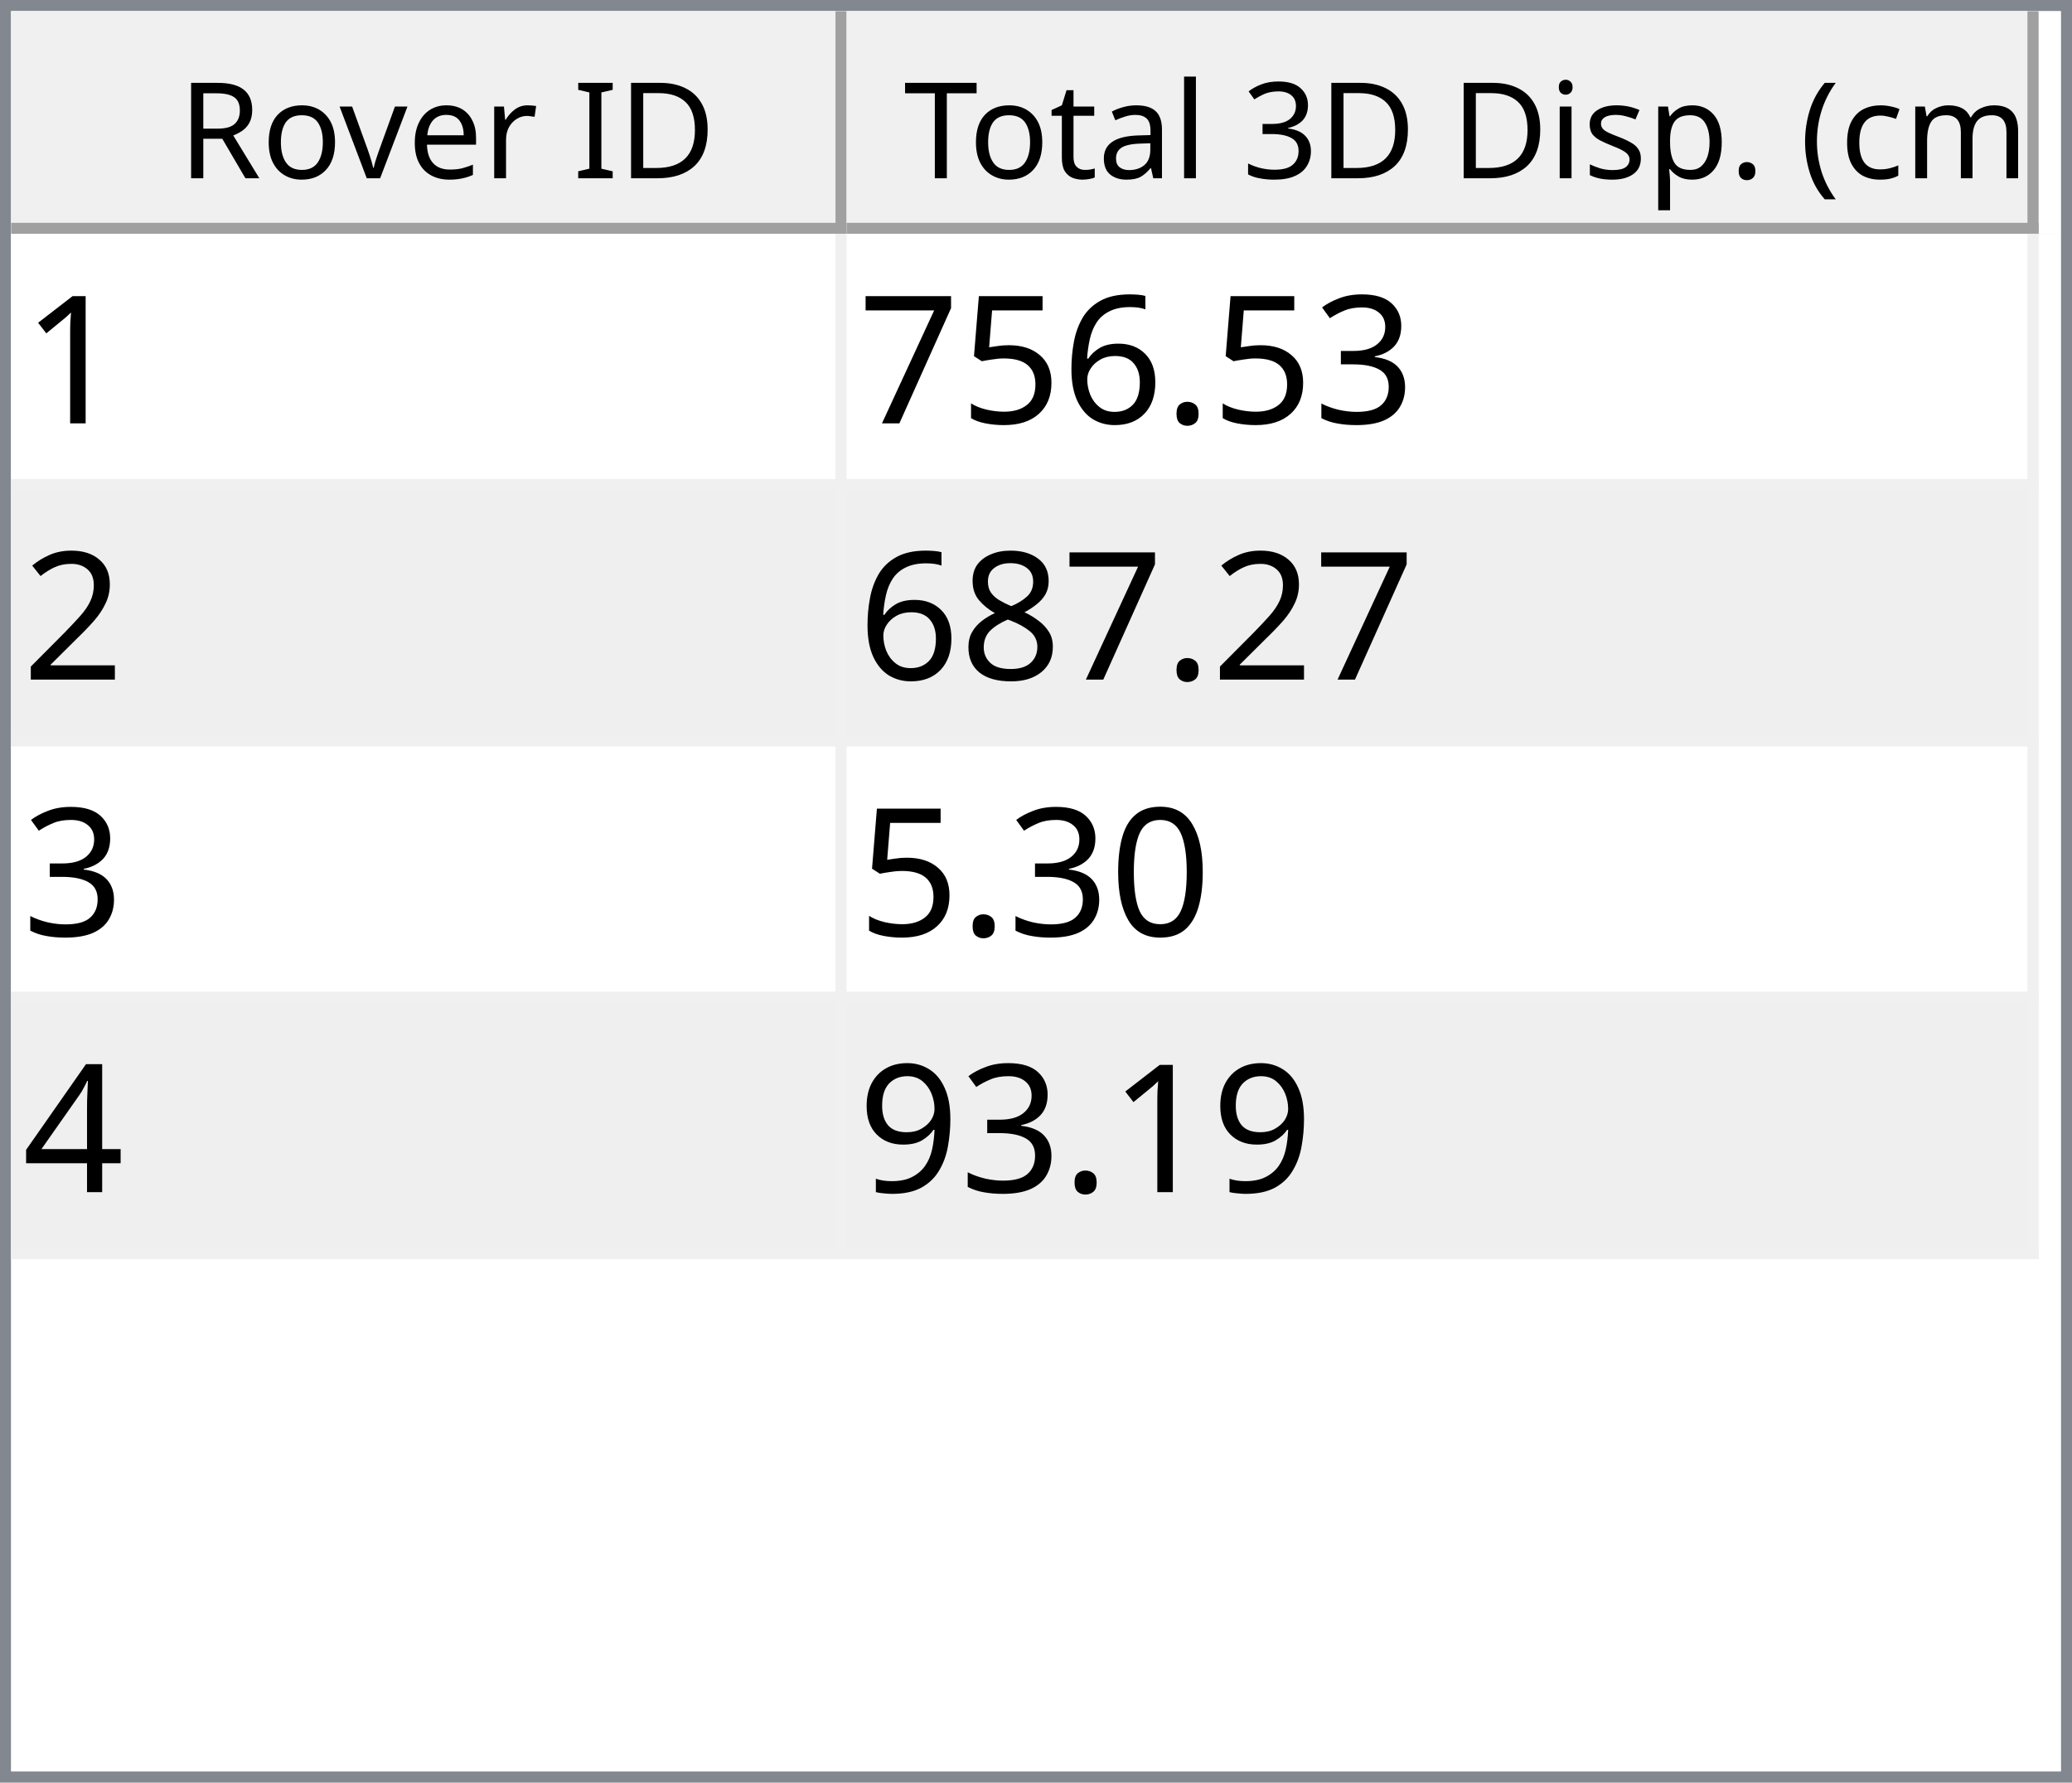
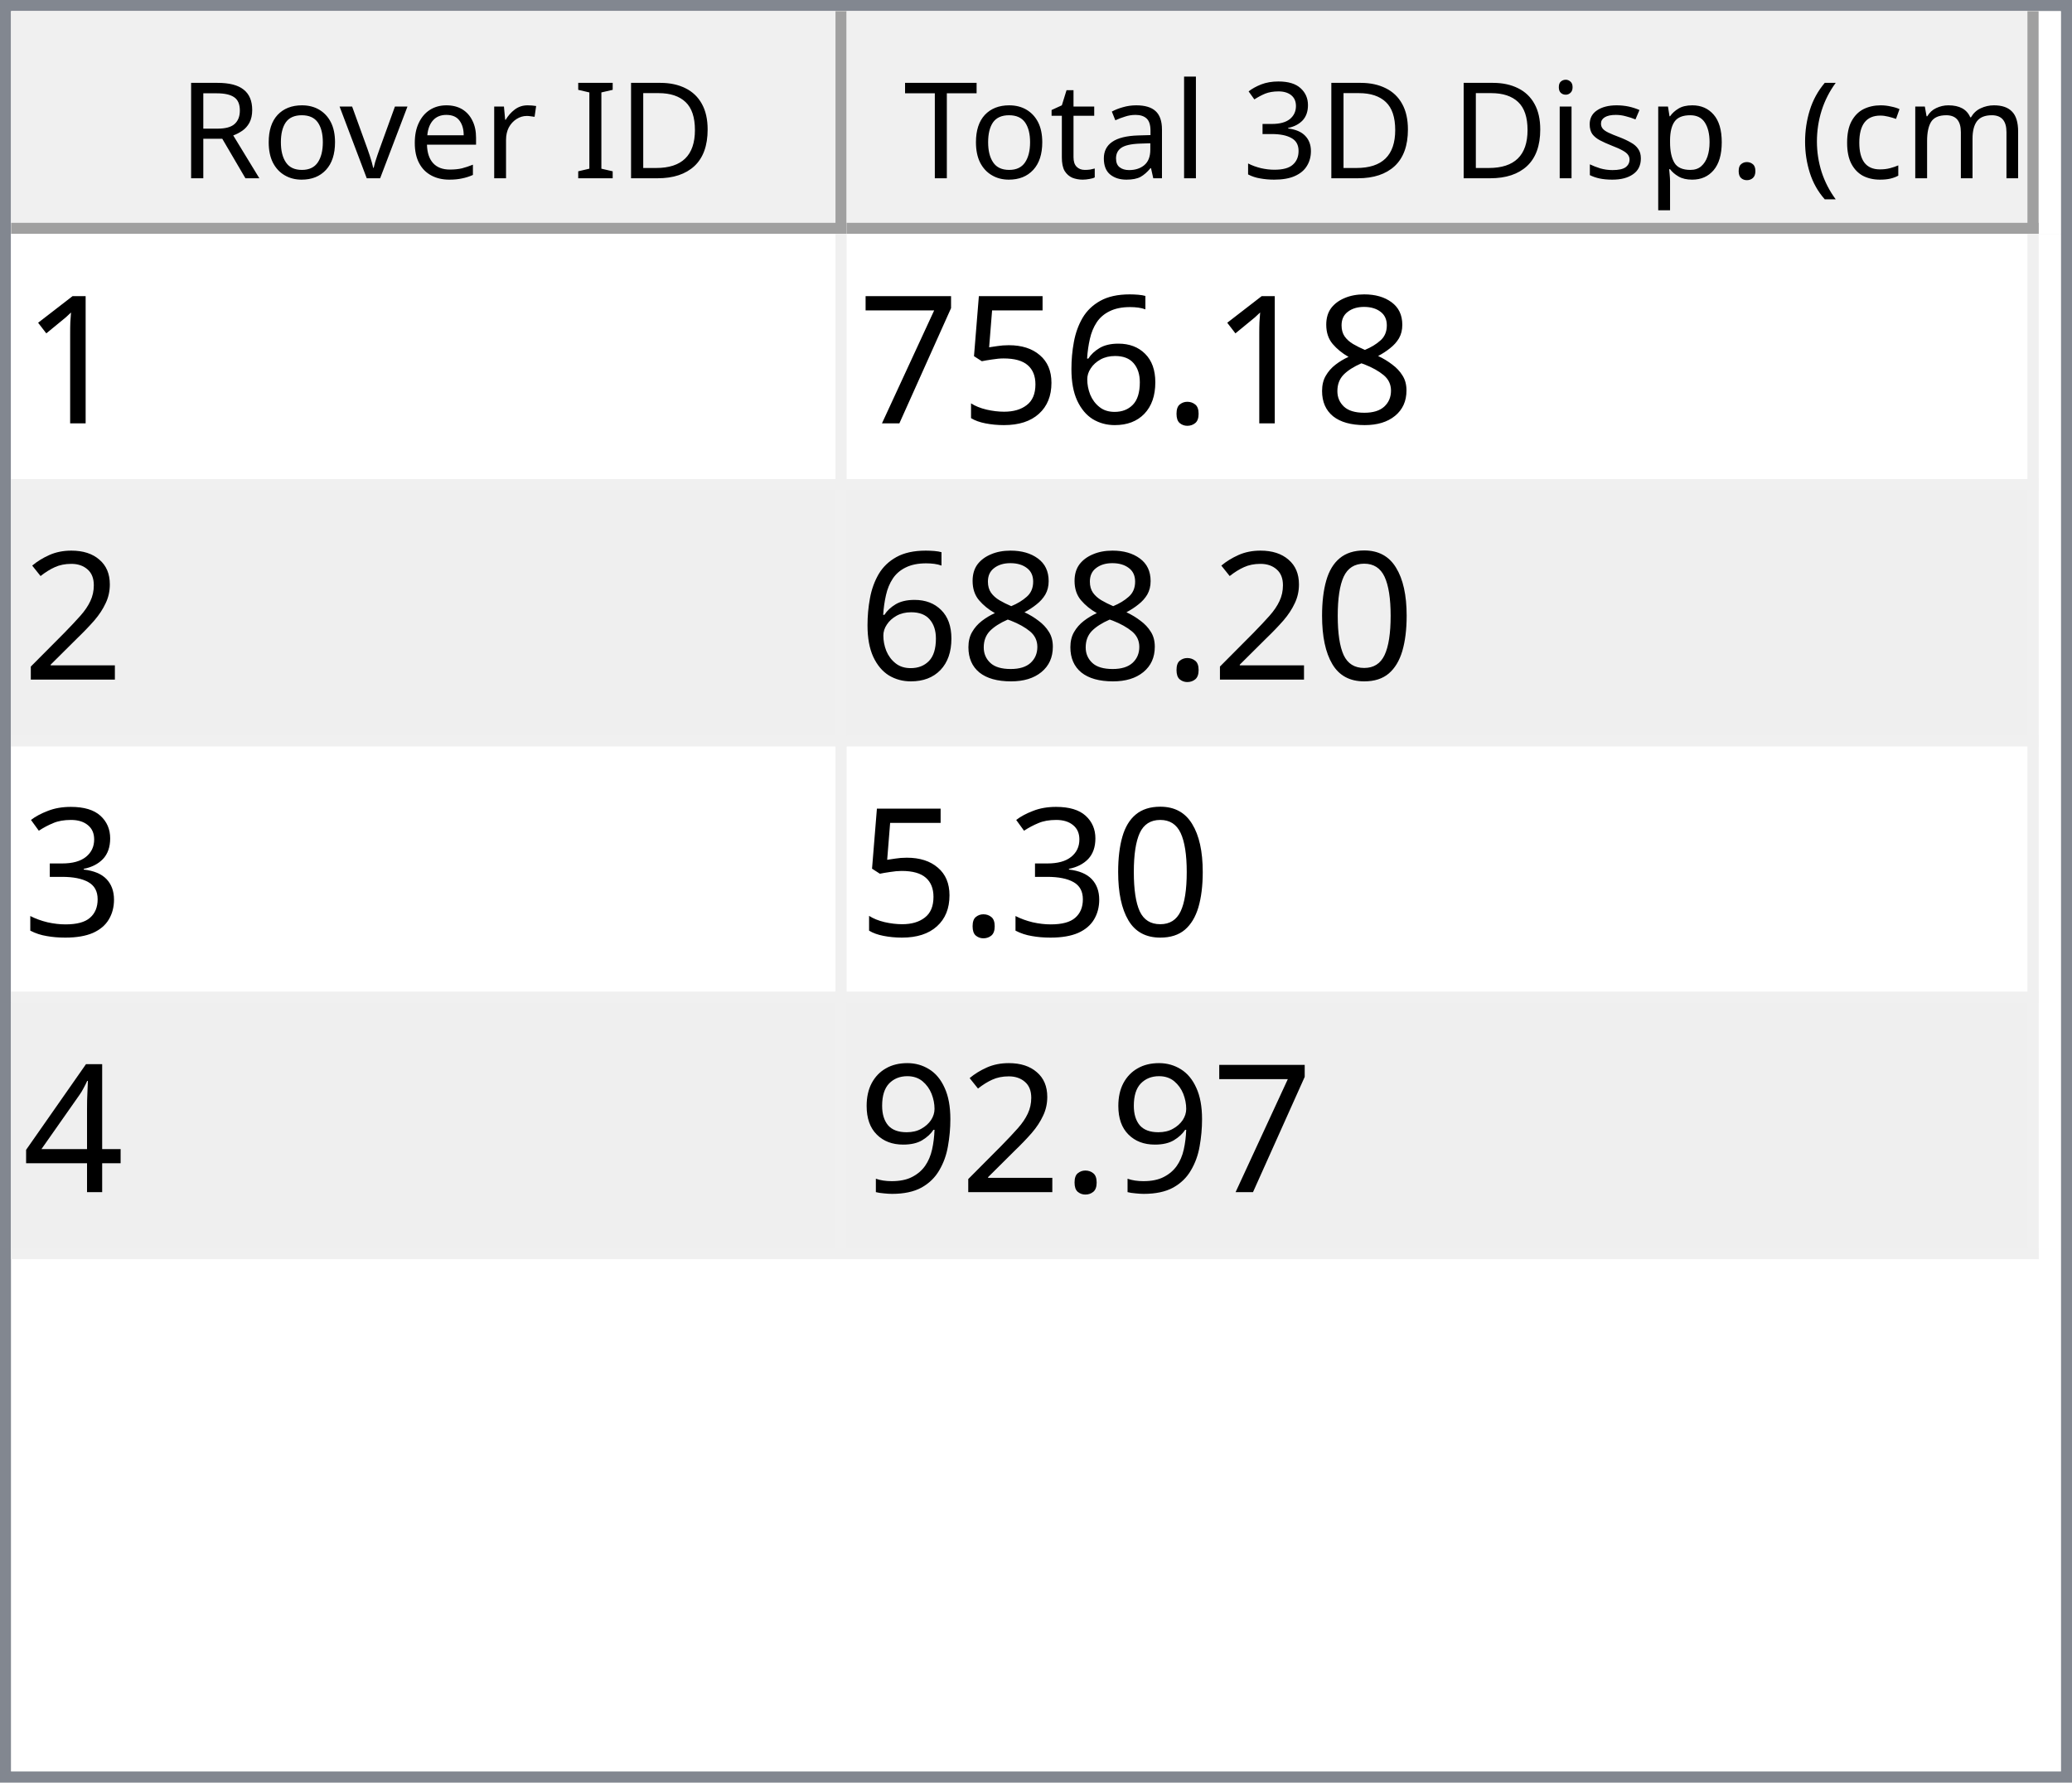
<svg xmlns="http://www.w3.org/2000/svg" style="fill-opacity:1; color-rendering:auto; color-interpolation:auto; text-rendering:auto; stroke:black; stroke-linecap:square; stroke-miterlimit:10; shape-rendering:auto; stroke-opacity:1; fill:black; stroke-dasharray:none; font-weight:normal; stroke-width:1; font-family:'Dialog'; font-style:normal; stroke-linejoin:miter; font-size:12px; stroke-dashoffset:0; image-rendering:auto;" width="186" height="160">
  <defs id="genericDefs" />
  <g>
    <defs id="defs1">
      <clipPath clipPathUnits="userSpaceOnUse" id="clipPath1">
        <path d="M0 0 L186 0 L186 160 L0 160 L0 0 Z" />
      </clipPath>
      <clipPath clipPathUnits="userSpaceOnUse" id="clipPath2">
        <path d="M0 0 L0 160 L186 160 L186 0 Z" />
      </clipPath>
      <clipPath clipPathUnits="userSpaceOnUse" id="clipPath3">
        <path d="M0 0 L0 20 L184 20 L184 0 Z" />
      </clipPath>
      <clipPath clipPathUnits="userSpaceOnUse" id="clipPath4">
        <path d="M0 0 L0 20 L75 20 L75 0 Z" />
      </clipPath>
      <clipPath clipPathUnits="userSpaceOnUse" id="clipPath5">
        <path d="M1 1 L1 19 L74 19 L74 1 Z" />
      </clipPath>
      <clipPath clipPathUnits="userSpaceOnUse" id="clipPath6">
        <path d="M0 0 L0 18 L73 18 L73 0 Z" />
      </clipPath>
      <clipPath clipPathUnits="userSpaceOnUse" id="clipPath7">
        <path d="M-0.5 -0.5 L-0.5 19.5 L74.5 19.5 L74.5 -0.5 Z" />
      </clipPath>
      <clipPath clipPathUnits="userSpaceOnUse" id="clipPath8">
        <path d="M0 0 L0 20 L107 20 L107 0 Z" />
      </clipPath>
      <clipPath clipPathUnits="userSpaceOnUse" id="clipPath9">
        <path d="M1 1 L1 19 L106 19 L106 1 Z" />
      </clipPath>
      <clipPath clipPathUnits="userSpaceOnUse" id="clipPath10">
        <path d="M0 0 L0 18 L105 18 L105 0 Z" />
      </clipPath>
      <clipPath clipPathUnits="userSpaceOnUse" id="clipPath11">
        <path d="M-0.5 -0.5 L-0.5 19.5 L106.5 19.5 L106.5 -0.5 Z" />
      </clipPath>
      <clipPath clipPathUnits="userSpaceOnUse" id="clipPath12">
        <path d="M0 0 L0 138 L184 138 L184 0 Z" />
      </clipPath>
      <clipPath clipPathUnits="userSpaceOnUse" id="clipPath13">
        <path d="M0 0 L0 92 L182 92 L182 0 Z" />
      </clipPath>
      <clipPath clipPathUnits="userSpaceOnUse" id="clipPath14">
        <path d="M-0.5 -0.5 L-0.5 91.5 L181.5 91.5 L181.5 -0.5 Z" />
      </clipPath>
      <clipPath clipPathUnits="userSpaceOnUse" id="clipPath15">
        <path d="M0 0 L0 22 L74 22 L74 0 Z" />
      </clipPath>
      <clipPath clipPathUnits="userSpaceOnUse" id="clipPath16">
        <path d="M0 0 L0 22 L106 22 L106 0 Z" />
      </clipPath>
      <font horiz-adv-x="64.551" id="font1">
        <font-face ascent="107.91" descent="25.098" units-per-em="100" style="font-style:normal; font-family:Segoe UI; font-weight:normal;" />
        <missing-glyph horiz-adv-x="64.551" d="M8.109 0 L8.109 68.266 L56.453 68.266 L56.453 0 L8.109 0 ZM15.328 7.234 L49.219 7.234 L49.219 61.031 L15.328 61.031 L15.328 7.234 Z" />
        <glyph unicode="D" horiz-adv-x="70.117" d="M9.188 0 L9.188 70.016 L28.516 70.016 Q65.531 70.016 65.531 35.891 Q65.531 19.672 55.25 9.836 Q44.969 0 27.734 0 L9.188 0 ZM17.391 62.594 L17.391 7.422 L27.828 7.422 Q41.609 7.422 49.273 14.797 Q56.938 22.172 56.938 35.688 Q56.938 62.594 28.328 62.594 L17.391 62.594 Z" />
        <glyph unicode="I" horiz-adv-x="26.611" d="M17.391 0 L9.188 0 L9.188 70.016 L17.391 70.016 L17.391 0 Z" />
        <glyph unicode=" " horiz-adv-x="27.393" d="" />
        <glyph unicode="r" horiz-adv-x="34.766" d="M34.188 41.891 Q32.078 43.5 28.125 43.5 Q23 43.5 19.555 38.672 Q16.109 33.844 16.109 25.484 L16.109 0 L8.109 0 L8.109 50 L16.109 50 L16.109 39.703 L16.312 39.703 Q18.016 44.969 21.531 47.922 Q25.047 50.875 29.391 50.875 Q32.516 50.875 34.188 50.203 L34.188 41.891 Z" />
        <glyph unicode="e" horiz-adv-x="52.295" d="M48.297 23 L12.984 23 Q13.188 14.656 17.484 10.109 Q21.781 5.562 29.297 5.562 Q37.75 5.562 44.828 11.141 L44.828 3.609 Q38.234 -1.172 27.391 -1.172 Q16.797 -1.172 10.742 5.641 Q4.688 12.453 4.688 24.812 Q4.688 36.469 11.305 43.82 Q17.922 51.172 27.734 51.172 Q37.547 51.172 42.922 44.828 Q48.297 38.484 48.297 27.203 L48.297 23 ZM40.094 29.781 Q40.047 36.719 36.75 40.578 Q33.453 44.438 27.594 44.438 Q21.922 44.438 17.969 40.383 Q14.016 36.328 13.094 29.781 L40.094 29.781 Z" />
        <glyph unicode="v" horiz-adv-x="47.9" d="M47.406 50 L27.484 0 L19.625 0 L0.688 50 L9.469 50 L22.172 13.672 Q23.578 9.672 23.922 6.688 L24.125 6.688 Q24.609 10.453 25.688 13.484 L38.969 50 L47.406 50 Z" />
        <glyph unicode="o" horiz-adv-x="58.594" d="M29 -1.172 Q17.922 -1.172 11.305 5.836 Q4.688 12.844 4.688 24.422 Q4.688 37.016 11.57 44.094 Q18.453 51.172 30.172 51.172 Q41.359 51.172 47.633 44.289 Q53.906 37.406 53.906 25.203 Q53.906 13.234 47.141 6.031 Q40.375 -1.172 29 -1.172 ZM29.594 44.438 Q21.875 44.438 17.383 39.188 Q12.891 33.938 12.891 24.703 Q12.891 15.828 17.43 10.695 Q21.969 5.562 29.594 5.562 Q37.359 5.562 41.531 10.594 Q45.703 15.625 45.703 24.906 Q45.703 34.281 41.531 39.359 Q37.359 44.438 29.594 44.438 Z" />
        <glyph unicode="R" horiz-adv-x="59.814" d="M59.375 0 L49.609 0 L37.891 19.625 Q36.281 22.359 34.766 24.289 Q33.25 26.219 31.664 27.438 Q30.078 28.656 28.25 29.219 Q26.422 29.781 24.125 29.781 L17.391 29.781 L17.391 0 L9.188 0 L9.188 70.016 L30.078 70.016 Q34.672 70.016 38.555 68.867 Q42.438 67.719 45.289 65.375 Q48.141 63.031 49.758 59.547 Q51.375 56.062 51.375 51.375 Q51.375 47.703 50.273 44.656 Q49.172 41.609 47.148 39.211 Q45.125 36.812 42.266 35.133 Q39.406 33.453 35.844 32.516 L35.844 32.328 Q37.594 31.547 38.891 30.547 Q40.188 29.547 41.359 28.18 Q42.531 26.812 43.68 25.078 Q44.828 23.344 46.234 21.047 L59.375 0 ZM17.391 62.594 L17.391 37.203 L28.516 37.203 Q31.594 37.203 34.203 38.133 Q36.812 39.062 38.719 40.797 Q40.625 42.531 41.703 45.047 Q42.781 47.562 42.781 50.688 Q42.781 56.297 39.141 59.445 Q35.5 62.594 28.609 62.594 L17.391 62.594 Z" />
        <glyph unicode=")" horiz-adv-x="30.176" d="M8.297 -15.922 L1.172 -15.922 Q16.406 2.344 16.406 26.812 Q16.406 51.469 1.078 70.016 L8.297 70.016 Q23.531 52.156 23.531 26.703 Q23.531 1.375 8.297 -15.922 Z" />
        <glyph unicode="m" horiz-adv-x="86.133" d="M79.109 0 L71.094 0 L71.094 28.719 Q71.094 37.016 68.531 40.727 Q65.969 44.438 59.906 44.438 Q54.781 44.438 51.195 39.75 Q47.609 35.062 47.609 28.516 L47.609 0 L39.594 0 L39.594 29.688 Q39.594 44.438 28.219 44.438 Q22.953 44.438 19.531 40.016 Q16.109 35.594 16.109 28.516 L16.109 0 L8.109 0 L8.109 50 L16.109 50 L16.109 42.094 L16.312 42.094 Q21.625 51.172 31.844 51.172 Q36.969 51.172 40.773 48.312 Q44.578 45.453 46 40.828 Q51.562 51.172 62.594 51.172 Q79.109 51.172 79.109 30.812 L79.109 0 Z" />
        <glyph unicode="c" horiz-adv-x="46.191" d="M42.188 2.297 Q36.422 -1.172 28.516 -1.172 Q17.828 -1.172 11.258 5.789 Q4.688 12.75 4.688 23.828 Q4.688 36.188 11.766 43.68 Q18.844 51.172 30.672 51.172 Q37.25 51.172 42.281 48.734 L42.281 40.531 Q36.719 44.438 30.375 44.438 Q22.703 44.438 17.797 38.945 Q12.891 33.453 12.891 24.516 Q12.891 15.719 17.508 10.641 Q22.125 5.562 29.891 5.562 Q36.422 5.562 42.188 9.906 L42.188 2.297 Z" />
        <glyph unicode="(" horiz-adv-x="30.176" d="M29.109 -15.922 L21.969 -15.922 Q6.844 1.375 6.844 26.703 Q6.844 52.156 21.969 70.016 L29.203 70.016 Q13.875 51.469 13.875 26.812 Q13.875 2.344 29.109 -15.922 Z" />
        <glyph unicode="." horiz-adv-x="21.68" d="M10.891 -1.078 Q8.641 -1.078 7.055 0.539 Q5.469 2.156 5.469 4.391 Q5.469 6.641 7.055 8.273 Q8.641 9.906 10.891 9.906 Q13.188 9.906 14.797 8.273 Q16.406 6.641 16.406 4.391 Q16.406 2.156 14.797 0.539 Q13.188 -1.078 10.891 -1.078 Z" />
        <glyph unicode="p" horiz-adv-x="58.789" d="M16.312 7.234 L16.109 7.234 L16.109 -23 L8.109 -23 L8.109 50 L16.109 50 L16.109 41.219 L16.312 41.219 Q22.219 51.172 33.594 51.172 Q43.266 51.172 48.688 44.461 Q54.109 37.75 54.109 26.469 Q54.109 13.922 48 6.375 Q41.891 -1.172 31.297 -1.172 Q21.578 -1.172 16.312 7.234 ZM16.109 27.391 L16.109 20.406 Q16.109 14.203 20.141 9.883 Q24.172 5.562 30.375 5.562 Q37.641 5.562 41.773 11.133 Q45.906 16.703 45.906 26.609 Q45.906 34.969 42.047 39.703 Q38.188 44.438 31.594 44.438 Q24.609 44.438 20.359 39.578 Q16.109 34.719 16.109 27.391 Z" />
        <glyph unicode="s" horiz-adv-x="42.432" d="M5.078 1.812 L5.078 10.406 Q11.625 5.562 19.484 5.562 Q30.031 5.562 30.031 12.594 Q30.031 14.594 29.125 15.992 Q28.219 17.391 26.68 18.461 Q25.141 19.531 23.07 20.383 Q21 21.234 18.609 22.172 Q15.281 23.484 12.766 24.828 Q10.25 26.172 8.57 27.859 Q6.891 29.547 6.031 31.695 Q5.172 33.844 5.172 36.719 Q5.172 40.234 6.789 42.945 Q8.406 45.656 11.086 47.484 Q13.766 49.312 17.211 50.242 Q20.656 51.172 24.312 51.172 Q30.812 51.172 35.938 48.922 L35.938 40.828 Q30.422 44.438 23.25 44.438 Q21 44.438 19.195 43.922 Q17.391 43.406 16.094 42.477 Q14.797 41.547 14.086 40.258 Q13.375 38.969 13.375 37.406 Q13.375 35.453 14.086 34.133 Q14.797 32.812 16.164 31.789 Q17.531 30.766 19.484 29.938 Q21.438 29.109 23.922 28.125 Q27.25 26.859 29.883 25.516 Q32.516 24.172 34.375 22.484 Q36.234 20.797 37.234 18.602 Q38.234 16.406 38.234 13.375 Q38.234 9.672 36.602 6.938 Q34.969 4.203 32.234 2.398 Q29.5 0.594 25.93 -0.289 Q22.359 -1.172 18.453 -1.172 Q10.75 -1.172 5.078 1.812 Z" />
        <glyph unicode="i" horiz-adv-x="24.219" d="M12.203 62.703 Q10.062 62.703 8.547 64.164 Q7.031 65.625 7.031 67.875 Q7.031 70.125 8.547 71.609 Q10.062 73.094 12.203 73.094 Q14.406 73.094 15.945 71.609 Q17.484 70.125 17.484 67.875 Q17.484 65.719 15.945 64.211 Q14.406 62.703 12.203 62.703 ZM16.109 0 L8.109 0 L8.109 50 L16.109 50 L16.109 0 Z" />
        <glyph unicode="3" horiz-adv-x="53.906" d="M46.531 19.828 Q46.531 15.094 44.75 11.211 Q42.969 7.328 39.719 4.57 Q36.469 1.812 31.93 0.297 Q27.391 -1.219 21.922 -1.219 Q11.922 -1.219 6 2.594 L6 11.188 Q13.094 5.609 22.219 5.609 Q25.875 5.609 28.828 6.539 Q31.781 7.469 33.906 9.227 Q36.031 10.984 37.18 13.477 Q38.328 15.969 38.328 19.094 Q38.328 32.812 18.797 32.812 L12.984 32.812 L12.984 39.594 L18.5 39.594 Q35.797 39.594 35.797 52.484 Q35.797 64.406 22.609 64.406 Q15.188 64.406 8.688 59.422 L8.688 67.188 Q15.375 71.188 24.609 71.188 Q29 71.188 32.57 69.969 Q36.141 68.75 38.68 66.555 Q41.219 64.359 42.609 61.281 Q44 58.203 44 54.5 Q44 40.672 30.031 36.719 L30.031 36.531 Q33.594 36.141 36.625 34.797 Q39.656 33.453 41.852 31.305 Q44.047 29.156 45.289 26.25 Q46.531 23.344 46.531 19.828 Z" />
        <glyph unicode="l" horiz-adv-x="24.219" d="M16.109 0 L8.109 0 L8.109 74.031 L16.109 74.031 L16.109 0 Z" />
        <glyph unicode="a" horiz-adv-x="50.879" d="M43.891 0 L35.891 0 L35.891 7.812 L35.688 7.812 Q30.469 -1.172 20.312 -1.172 Q12.844 -1.172 8.617 2.781 Q4.391 6.734 4.391 13.281 Q4.391 27.297 20.906 29.594 L35.891 31.688 Q35.891 44.438 25.594 44.438 Q16.547 44.438 9.281 38.281 L9.281 46.484 Q16.656 51.172 26.266 51.172 Q43.891 51.172 43.891 32.516 L43.891 0 ZM35.891 25.297 L23.828 23.641 Q18.266 22.859 15.43 20.875 Q12.594 18.891 12.594 13.875 Q12.594 10.203 15.211 7.883 Q17.828 5.562 22.172 5.562 Q28.125 5.562 32.008 9.742 Q35.891 13.922 35.891 20.312 L35.891 25.297 Z" />
        <glyph unicode="t" horiz-adv-x="33.887" d="M31.297 0.484 Q28.469 -1.078 23.828 -1.078 Q10.688 -1.078 10.688 13.578 L10.688 43.172 L2.094 43.172 L2.094 50 L10.688 50 L10.688 62.203 L18.703 64.797 L18.703 50 L31.297 50 L31.297 43.172 L18.703 43.172 L18.703 14.984 Q18.703 9.969 20.414 7.82 Q22.125 5.672 26.078 5.672 Q29.109 5.672 31.297 7.328 L31.297 0.484 Z" />
        <glyph unicode="T" horiz-adv-x="52.393" d="M50.594 62.594 L30.375 62.594 L30.375 0 L22.172 0 L22.172 62.594 L2 62.594 L2 70.016 L50.594 70.016 L50.594 62.594 Z" />
      </font>
      <font horiz-adv-x="75.0" id="font2">
        <font-face ascent="100.537" descent="21.973" units-per-em="100" style="font-style:normal; font-family:sans-serif; font-weight:normal;" />
        <missing-glyph horiz-adv-x="75.0" d="M12.5 0 L12.5 62.5 L62.5 62.5 L62.5 0 L12.5 0 ZM14.062 1.562 L60.938 1.562 L60.938 60.938 L14.062 60.938 L14.062 1.562 Z" />
        <glyph unicode="1" horiz-adv-x="55.615" d="M37.25 0 L28.469 0 L28.469 56 Q25.297 52.984 20.141 49.953 Q14.984 46.922 10.891 45.406 L10.891 53.906 Q18.266 57.375 23.781 62.305 Q29.297 67.234 31.594 71.875 L37.25 71.875 L37.25 0 Z" />
-         <glyph unicode="3" horiz-adv-x="55.615" d="M4.203 18.891 L12.984 20.062 Q14.5 12.594 18.141 9.297 Q21.781 6 27 6 Q33.203 6 37.477 10.297 Q41.75 14.594 41.75 20.953 Q41.75 27 37.797 30.93 Q33.844 34.859 27.734 34.859 Q25.25 34.859 21.531 33.891 L22.516 41.609 Q23.391 41.5 23.922 41.5 Q29.547 41.5 34.039 44.43 Q38.531 47.359 38.531 53.469 Q38.531 58.297 35.258 61.477 Q31.984 64.656 26.812 64.656 Q21.688 64.656 18.266 61.43 Q14.844 58.203 13.875 51.766 L5.078 53.328 Q6.688 62.156 12.398 67.016 Q18.109 71.875 26.609 71.875 Q32.469 71.875 37.398 69.359 Q42.328 66.844 44.945 62.5 Q47.562 58.156 47.562 53.266 Q47.562 48.641 45.07 44.828 Q42.578 41.016 37.703 38.766 Q44.047 37.312 47.562 32.695 Q51.078 28.078 51.078 21.141 Q51.078 11.766 44.242 5.25 Q37.406 -1.266 26.953 -1.266 Q17.531 -1.266 11.305 4.352 Q5.078 9.969 4.203 18.891 Z" />
+         <glyph unicode="8" horiz-adv-x="55.615" d="M17.672 38.812 Q12.203 40.828 9.57 44.539 Q6.938 48.25 6.938 53.422 Q6.938 61.234 12.555 66.555 Q18.172 71.875 27.484 71.875 Q36.859 71.875 42.578 66.43 Q48.297 60.984 48.297 53.172 Q48.297 48.188 45.68 44.508 Q43.062 40.828 37.75 38.812 Q44.344 36.672 47.781 31.883 Q51.219 27.094 51.219 20.453 Q51.219 11.281 44.727 5.031 Q38.234 -1.219 27.641 -1.219 Q17.047 -1.219 10.547 5.055 Q4.047 11.328 4.047 20.703 Q4.047 27.688 7.594 32.398 Q11.141 37.109 17.672 38.812 ZM15.922 53.719 Q15.922 48.641 19.195 45.414 Q22.469 42.188 27.688 42.188 Q32.766 42.188 36.016 45.383 Q39.266 48.578 39.266 53.219 Q39.266 58.062 35.914 61.359 Q32.562 64.656 27.594 64.656 Q22.562 64.656 19.242 61.43 Q15.922 58.203 15.922 53.719 ZM13.094 20.656 Q13.094 16.891 14.875 13.375 Q16.656 9.859 20.172 7.93 Q23.688 6 27.734 6 Q34.031 6 38.133 10.055 Q42.234 14.109 42.234 20.359 Q42.234 26.703 38.016 30.859 Q33.797 35.016 27.438 35.016 Q21.234 35.016 17.164 30.914 Q13.094 26.812 13.094 20.656 Z" />
        <glyph unicode="." horiz-adv-x="27.783" d="M9.078 0 L9.078 10.016 L19.094 10.016 L19.094 0 L9.078 0 Z" />
        <glyph unicode="6" horiz-adv-x="55.615" d="M49.75 54.047 L41.016 53.375 Q39.844 58.547 37.703 60.891 Q34.125 64.656 28.906 64.656 Q24.703 64.656 21.531 62.312 Q17.391 59.281 14.992 53.469 Q12.594 47.656 12.5 36.922 Q15.672 41.75 20.266 44.094 Q24.859 46.438 29.891 46.438 Q38.672 46.438 44.852 39.969 Q51.031 33.5 51.031 23.25 Q51.031 16.5 48.125 10.719 Q45.219 4.938 40.141 1.859 Q35.062 -1.219 28.609 -1.219 Q17.625 -1.219 10.695 6.859 Q3.766 14.938 3.766 33.5 Q3.766 54.25 11.422 63.672 Q18.109 71.875 29.438 71.875 Q37.891 71.875 43.289 67.141 Q48.688 62.406 49.75 54.047 ZM13.875 23.188 Q13.875 18.656 15.797 14.508 Q17.719 10.359 21.188 8.18 Q24.656 6 28.469 6 Q34.031 6 38.039 10.492 Q42.047 14.984 42.047 22.703 Q42.047 30.125 38.086 34.398 Q34.125 38.672 28.125 38.672 Q22.172 38.672 18.023 34.398 Q13.875 30.125 13.875 23.188 Z" />
        <glyph unicode="5" horiz-adv-x="55.615" d="M4.156 18.75 L13.375 19.531 Q14.406 12.797 18.141 9.398 Q21.875 6 27.156 6 Q33.5 6 37.891 10.789 Q42.281 15.578 42.281 23.484 Q42.281 31 38.062 35.352 Q33.844 39.703 27 39.703 Q22.75 39.703 19.336 37.773 Q15.922 35.844 13.969 32.766 L5.719 33.844 L12.641 70.609 L48.25 70.609 L48.25 62.203 L19.672 62.203 L15.828 42.969 Q22.266 47.469 29.344 47.469 Q38.719 47.469 45.164 40.969 Q51.609 34.469 51.609 24.266 Q51.609 14.547 45.953 7.469 Q39.062 -1.219 27.156 -1.219 Q17.391 -1.219 11.211 4.25 Q5.031 9.719 4.156 18.75 Z" />
        <glyph unicode="7" horiz-adv-x="55.615" d="M4.734 62.203 L4.734 70.656 L51.078 70.656 L51.078 63.812 Q44.234 56.547 37.523 44.484 Q30.812 32.422 27.156 19.672 Q24.516 10.688 23.781 0 L14.75 0 Q14.891 8.453 18.062 20.414 Q21.234 32.375 27.172 43.484 Q33.109 54.594 39.797 62.203 L4.734 62.203 Z" />
        <glyph unicode="2" horiz-adv-x="55.615" d="M50.344 8.453 L50.344 0 L3.031 0 Q2.938 3.172 4.047 6.109 Q5.859 10.938 9.836 15.625 Q13.812 20.312 21.344 26.469 Q33.016 36.031 37.117 41.625 Q41.219 47.219 41.219 52.203 Q41.219 57.422 37.477 61.008 Q33.734 64.594 27.734 64.594 Q21.391 64.594 17.578 60.789 Q13.766 56.984 13.719 50.25 L4.688 51.172 Q5.609 61.281 11.664 66.578 Q17.719 71.875 27.938 71.875 Q38.234 71.875 44.242 66.164 Q50.25 60.453 50.25 52 Q50.25 47.703 48.492 43.555 Q46.734 39.406 42.656 34.812 Q38.578 30.219 29.109 22.219 Q21.188 15.578 18.945 13.211 Q16.703 10.844 15.234 8.453 L50.344 8.453 Z" />
-         <glyph unicode="8" horiz-adv-x="55.615" d="M17.672 38.812 Q12.203 40.828 9.57 44.539 Q6.938 48.25 6.938 53.422 Q6.938 61.234 12.555 66.555 Q18.172 71.875 27.484 71.875 Q36.859 71.875 42.578 66.43 Q48.297 60.984 48.297 53.172 Q48.297 48.188 45.68 44.508 Q43.062 40.828 37.75 38.812 Q44.344 36.672 47.781 31.883 Q51.219 27.094 51.219 20.453 Q51.219 11.281 44.727 5.031 Q38.234 -1.219 27.641 -1.219 Q17.047 -1.219 10.547 5.055 Q4.047 11.328 4.047 20.703 Q4.047 27.688 7.594 32.398 Q11.141 37.109 17.672 38.812 ZM15.922 53.719 Q15.922 48.641 19.195 45.414 Q22.469 42.188 27.688 42.188 Q32.766 42.188 36.016 45.383 Q39.266 48.578 39.266 53.219 Q39.266 58.062 35.914 61.359 Q32.562 64.656 27.594 64.656 Q22.562 64.656 19.242 61.43 Q15.922 58.203 15.922 53.719 ZM13.094 20.656 Q13.094 16.891 14.875 13.375 Q16.656 9.859 20.172 7.93 Q23.688 6 27.734 6 Q34.031 6 38.133 10.055 Q42.234 14.109 42.234 20.359 Q42.234 26.703 38.016 30.859 Q33.797 35.016 27.438 35.016 Q21.234 35.016 17.164 30.914 Q13.094 26.812 13.094 20.656 Z" />
        <glyph unicode="0" horiz-adv-x="55.615" d="M4.156 35.297 Q4.156 48 6.766 55.742 Q9.375 63.484 14.523 67.68 Q19.672 71.875 27.484 71.875 Q33.25 71.875 37.594 69.555 Q41.938 67.234 44.773 62.867 Q47.609 58.5 49.219 52.227 Q50.828 45.953 50.828 35.297 Q50.828 22.703 48.242 14.969 Q45.656 7.234 40.508 3.008 Q35.359 -1.219 27.484 -1.219 Q17.141 -1.219 11.234 6.203 Q4.156 15.141 4.156 35.297 ZM13.188 35.297 Q13.188 17.672 17.312 11.836 Q21.438 6 27.484 6 Q33.547 6 37.672 11.859 Q41.797 17.719 41.797 35.297 Q41.797 52.984 37.672 58.789 Q33.547 64.594 27.391 64.594 Q21.344 64.594 17.719 59.469 Q13.188 52.938 13.188 35.297 Z" />
+         <glyph unicode="3" horiz-adv-x="55.615" d="M4.203 18.891 L12.984 20.062 Q14.5 12.594 18.141 9.297 Q21.781 6 27 6 Q33.203 6 37.477 10.297 Q41.75 14.594 41.75 20.953 Q41.75 27 37.797 30.93 Q33.844 34.859 27.734 34.859 Q25.25 34.859 21.531 33.891 L22.516 41.609 Q23.391 41.5 23.922 41.5 Q29.547 41.5 34.039 44.43 Q38.531 47.359 38.531 53.469 Q38.531 58.297 35.258 61.477 Q31.984 64.656 26.812 64.656 Q21.688 64.656 18.266 61.43 Q14.844 58.203 13.875 51.766 L5.078 53.328 Q6.688 62.156 12.398 67.016 Q18.109 71.875 26.609 71.875 Q32.469 71.875 37.398 69.359 Q42.328 66.844 44.945 62.5 Q47.562 58.156 47.562 53.266 Q47.562 48.641 45.07 44.828 Q42.578 41.016 37.703 38.766 Q44.047 37.312 47.562 32.695 Q51.078 28.078 51.078 21.141 Q51.078 11.766 44.242 5.25 Q37.406 -1.266 26.953 -1.266 Q17.531 -1.266 11.305 4.352 Q5.078 9.969 4.203 18.891 Z" />
        <glyph unicode="4" horiz-adv-x="55.615" d="M32.328 0 L32.328 17.141 L1.266 17.141 L1.266 25.203 L33.938 71.578 L41.109 71.578 L41.109 25.203 L50.781 25.203 L50.781 17.141 L41.109 17.141 L41.109 0 L32.328 0 ZM32.328 25.203 L32.328 57.469 L9.906 25.203 L32.328 25.203 Z" />
        <glyph unicode="9" horiz-adv-x="55.615" d="M5.469 16.547 L13.922 17.328 Q14.984 11.375 18.016 8.688 Q21.047 6 25.781 6 Q29.828 6 32.883 7.859 Q35.938 9.719 37.891 12.82 Q39.844 15.922 41.164 21.195 Q42.484 26.469 42.484 31.938 Q42.484 32.516 42.438 33.688 Q39.797 29.5 35.234 26.883 Q30.672 24.266 25.344 24.266 Q16.453 24.266 10.305 30.711 Q4.156 37.156 4.156 47.703 Q4.156 58.594 10.578 65.234 Q17 71.875 26.656 71.875 Q33.641 71.875 39.43 68.117 Q45.219 64.359 48.219 57.398 Q51.219 50.438 51.219 37.25 Q51.219 23.531 48.242 15.406 Q45.266 7.281 39.383 3.031 Q33.5 -1.219 25.594 -1.219 Q17.188 -1.219 11.867 3.445 Q6.547 8.109 5.469 16.547 ZM41.453 48.141 Q41.453 55.719 37.43 60.156 Q33.406 64.594 27.734 64.594 Q21.875 64.594 17.531 59.812 Q13.188 55.031 13.188 47.406 Q13.188 40.578 17.312 36.305 Q21.438 32.031 27.484 32.031 Q33.594 32.031 37.523 36.305 Q41.453 40.578 41.453 48.141 Z" />
      </font>
    </defs>
    <g style="fill:white; stroke:white;">
      <rect x="0" y="0" width="186" style="clip-path:url(#clipPath1); stroke:none;" height="160" />
    </g>
    <g style="fill:white; text-rendering:optimizeSpeed; color-rendering:optimizeSpeed; image-rendering:optimizeSpeed; shape-rendering:crispEdges; stroke:white; color-interpolation:sRGB;">
      <rect x="0" width="186" height="160" y="0" style="stroke:none;" />
      <path style="stroke:none;" d="M0 160 L186 160 L186 0 L0 0 Z" />
    </g>
    <g style="fill:rgb(240,240,240); font-family:'Segoe UI'; stroke:rgb(240,240,240);">
      <rect x="0" y="0" width="186" style="clip-path:url(#clipPath2); stroke:none;" height="160" />
    </g>
    <g style="fill:rgb(130,135,144); font-family:'Segoe UI'; stroke:rgb(130,135,144);">
      <path d="M0 0 L186 0 L186 160 L0 160 L0 0 ZM1 1 L185 1 L185 159 L1 159 L1 1 Z" style="fill-rule:evenodd; clip-path:url(#clipPath2); stroke:none;" />
    </g>
    <g style="fill:white; font-family:'Segoe UI'; stroke:white;" transform="translate(1,1)">
      <rect x="0" y="0" width="184" style="clip-path:url(#clipPath3); stroke:none;" height="20" />
    </g>
    <g style="fill:rgb(240,240,240); font-family:'Segoe UI'; stroke:rgb(240,240,240);" transform="translate(1,1)">
      <rect x="0" y="0" width="75" style="clip-path:url(#clipPath4); stroke:none;" height="20" />
    </g>
    <g style="font-family:'Segoe UI';" transform="translate(2,2)">
      <text x="14" xml:space="preserve" y="14" style="clip-path:url(#clipPath6); stroke:none;">Rover ID</text>
    </g>
    <g style="fill:rgb(160,160,160); font-family:'Segoe UI'; stroke:rgb(160,160,160); stroke-linejoin:bevel;" transform="translate(1.5,1.5)">
      <line x1="74" x2="74" y1="0" style="fill:none; clip-path:url(#clipPath7);" y2="19" />
    </g>
    <g style="fill:rgb(160,160,160); font-family:'Segoe UI'; stroke:rgb(160,160,160); stroke-linejoin:bevel;" transform="matrix(1,0,0,1,1,1) translate(0.5,0.5)">
      <line x1="0" x2="74" y1="19" style="fill:none; clip-path:url(#clipPath7);" y2="19" />
    </g>
    <g style="fill:rgb(240,240,240); font-family:'Segoe UI'; stroke:rgb(240,240,240);" transform="translate(76,1)">
      <rect x="0" y="0" width="107" style="clip-path:url(#clipPath8); stroke:none;" height="20" />
    </g>
    <g style="font-family:'Segoe UI';" transform="translate(77,2)">
      <text x="1" xml:space="preserve" y="14" style="clip-path:url(#clipPath10); stroke:none;"> Total 3D Disp. (cm)</text>
    </g>
    <g style="fill:rgb(160,160,160); font-family:'Segoe UI'; stroke:rgb(160,160,160); stroke-linejoin:bevel;" transform="translate(76.5,1.5)">
      <line x1="106" x2="106" y1="0" style="fill:none; clip-path:url(#clipPath11);" y2="19" />
    </g>
    <g style="fill:rgb(160,160,160); font-family:'Segoe UI'; stroke:rgb(160,160,160); stroke-linejoin:bevel;" transform="matrix(1,0,0,1,76,1) translate(0.5,0.5)">
      <line x1="0" x2="106" y1="19" style="fill:none; clip-path:url(#clipPath11);" y2="19" />
    </g>
    <g style="fill:white; font-family:'Segoe UI'; stroke:white;" transform="translate(1,21)">
      <rect x="0" y="0" width="184" style="clip-path:url(#clipPath12); stroke:none;" height="138" />
    </g>
    <g style="fill:rgb(240,240,240); font-size:16px; font-family:sans-serif; stroke:rgb(240,240,240);" transform="translate(1,21)">
      <rect x="0" y="0" width="182" style="clip-path:url(#clipPath13); stroke:none;" height="92" />
      <line transform="translate(0.5,0.5)" x1="0" x2="181" y1="22" style="clip-path:url(#clipPath14); fill:none; stroke-linejoin:bevel;" y2="22" />
    </g>
    <g transform="matrix(1,0,0,1,1,21) translate(0.5,0.5)" style="fill:rgb(240,240,240); font-size:16px; font-family:sans-serif; stroke:rgb(240,240,240); stroke-linejoin:bevel;">
      <line x1="0" x2="181" y1="45" style="fill:none; clip-path:url(#clipPath14);" y2="45" />
    </g>
    <g transform="matrix(1,0,0,1,1,21) translate(0.5,0.5)" style="fill:rgb(240,240,240); font-size:16px; font-family:sans-serif; stroke:rgb(240,240,240); stroke-linejoin:bevel;">
      <line x1="0" x2="181" y1="68" style="fill:none; clip-path:url(#clipPath14);" y2="68" />
    </g>
    <g transform="matrix(1,0,0,1,1,21) translate(0.5,0.5)" style="fill:rgb(240,240,240); font-size:16px; font-family:sans-serif; stroke:rgb(240,240,240); stroke-linejoin:bevel;">
      <line x1="0" x2="181" y1="91" style="fill:none; clip-path:url(#clipPath14);" y2="91" />
    </g>
    <g transform="matrix(1,0,0,1,1,21) translate(0.5,0.5)" style="fill:rgb(240,240,240); font-size:16px; font-family:sans-serif; stroke:rgb(240,240,240); stroke-linejoin:bevel;">
      <line x1="74" x2="74" y1="0" style="fill:none; clip-path:url(#clipPath14);" y2="91" />
    </g>
    <g transform="matrix(1,0,0,1,1,21) translate(0.5,0.5)" style="fill:rgb(240,240,240); font-size:16px; font-family:sans-serif; stroke:rgb(240,240,240); stroke-linejoin:bevel;">
      <line x1="181" x2="181" y1="0" style="fill:none; clip-path:url(#clipPath14);" y2="91" />
    </g>
    <g style="fill:white; font-size:16px; font-family:sans-serif; stroke:white;" transform="matrix(1,0,0,1,1,21)">
      <rect x="0" y="0" width="74" style="clip-path:url(#clipPath15); stroke:none;" height="22" />
      <text x="1" y="17" style="fill:black; clip-path:url(#clipPath15); stroke:none;" xml:space="preserve">1</text>
    </g>
    <g style="fill:white; font-size:16px; font-family:sans-serif; stroke:white;" transform="matrix(1,0,0,1,1,21) translate(75,0)">
      <rect x="0" y="0" width="106" style="clip-path:url(#clipPath16); stroke:none;" height="22" />
-       <text x="1" y="17" style="fill:black; clip-path:url(#clipPath16); stroke:none;" xml:space="preserve">756.53</text>
+       <text x="1" y="17" style="fill:black; clip-path:url(#clipPath16); stroke:none;" xml:space="preserve">756.18</text>
    </g>
    <g style="fill:rgb(239,239,239); font-size:16px; font-family:sans-serif; stroke:rgb(239,239,239);" transform="matrix(1,0,0,1,1,21) translate(0,23)">
      <rect x="0" y="0" width="74" style="clip-path:url(#clipPath15); stroke:none;" height="22" />
      <text x="1" y="17" style="fill:black; clip-path:url(#clipPath15); stroke:none;" xml:space="preserve">2</text>
    </g>
    <g style="fill:rgb(239,239,239); font-size:16px; font-family:sans-serif; stroke:rgb(239,239,239);" transform="matrix(1,0,0,1,1,21) translate(75,23)">
      <rect x="0" y="0" width="106" style="clip-path:url(#clipPath16); stroke:none;" height="22" />
-       <text x="1" y="17" style="fill:black; clip-path:url(#clipPath16); stroke:none;" xml:space="preserve">687.27</text>
+       <text x="1" y="17" style="fill:black; clip-path:url(#clipPath16); stroke:none;" xml:space="preserve">688.20</text>
    </g>
    <g style="fill:white; font-size:16px; font-family:sans-serif; stroke:white;" transform="matrix(1,0,0,1,1,21) translate(0,46)">
      <rect x="0" y="0" width="74" style="clip-path:url(#clipPath15); stroke:none;" height="22" />
      <text x="1" y="17" style="fill:black; clip-path:url(#clipPath15); stroke:none;" xml:space="preserve">3</text>
    </g>
    <g style="fill:white; font-size:16px; font-family:sans-serif; stroke:white;" transform="matrix(1,0,0,1,1,21) translate(75,46)">
      <rect x="0" y="0" width="106" style="clip-path:url(#clipPath16); stroke:none;" height="22" />
      <text x="1" y="17" style="fill:black; clip-path:url(#clipPath16); stroke:none;" xml:space="preserve">5.30</text>
    </g>
    <g style="fill:rgb(239,239,239); font-size:16px; font-family:sans-serif; stroke:rgb(239,239,239);" transform="matrix(1,0,0,1,1,21) translate(0,69)">
      <rect x="0" y="0" width="74" style="clip-path:url(#clipPath15); stroke:none;" height="22" />
      <text x="1" y="17" style="fill:black; clip-path:url(#clipPath15); stroke:none;" xml:space="preserve">4</text>
    </g>
    <g style="fill:rgb(239,239,239); font-size:16px; font-family:sans-serif; stroke:rgb(239,239,239);" transform="matrix(1,0,0,1,1,21) translate(75,69)">
      <rect x="0" y="0" width="106" style="clip-path:url(#clipPath16); stroke:none;" height="22" />
-       <text x="1" y="17" style="fill:black; clip-path:url(#clipPath16); stroke:none;" xml:space="preserve">93.19</text>
+       <text x="1" y="17" style="fill:black; clip-path:url(#clipPath16); stroke:none;" xml:space="preserve">92.97</text>
    </g>
  </g>
</svg>
